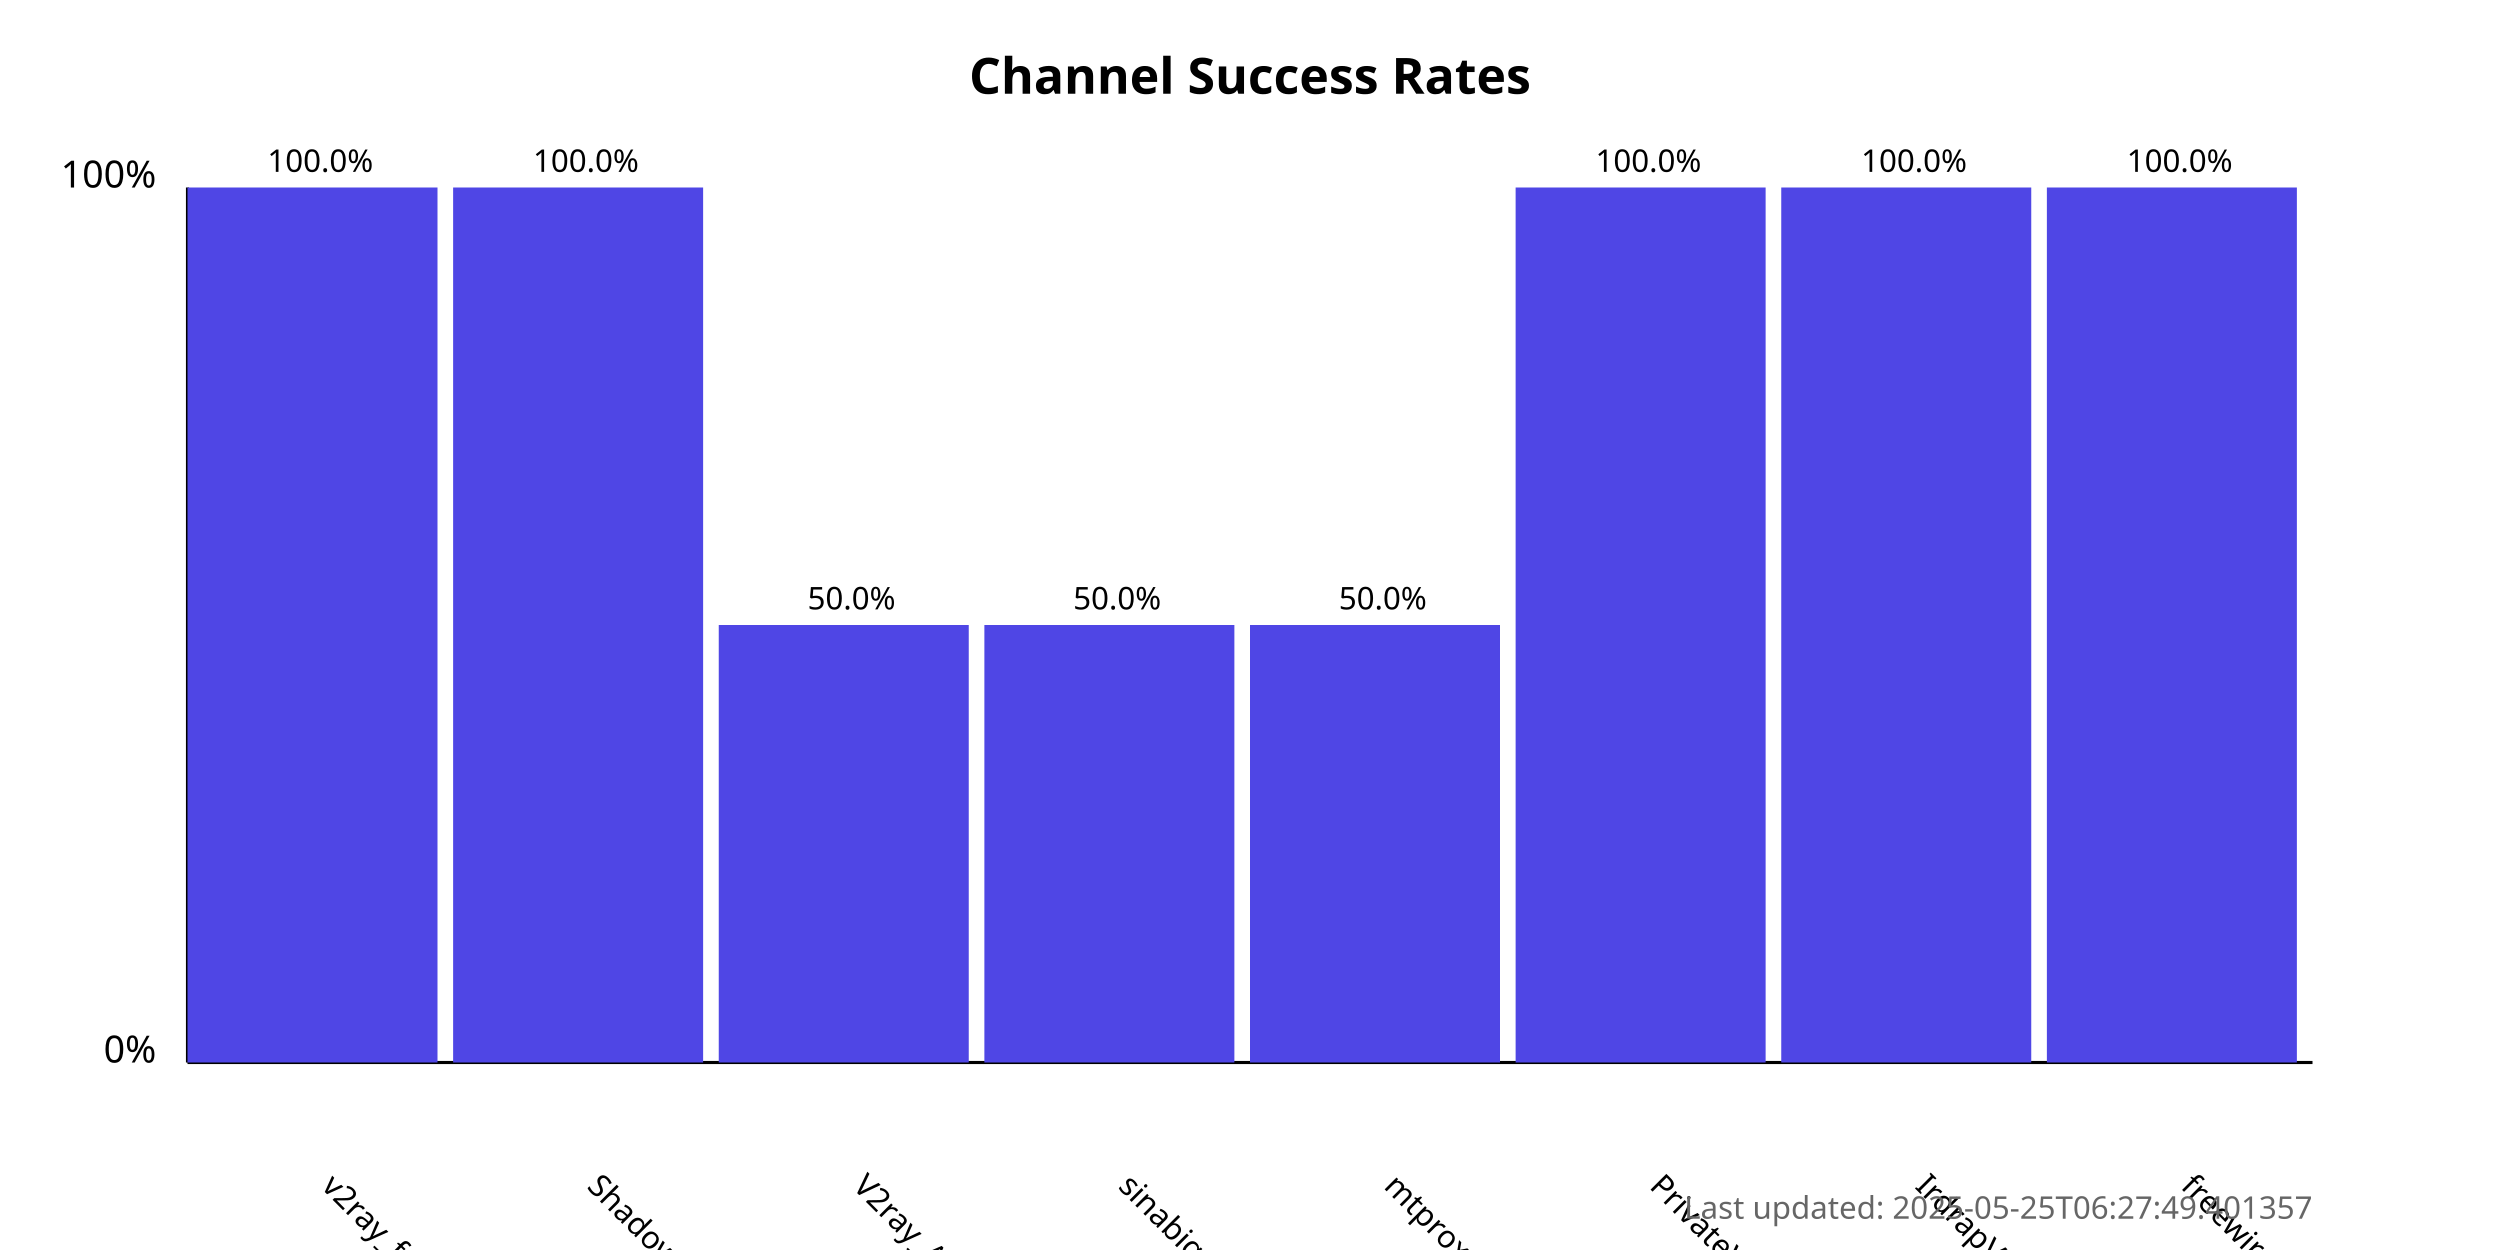
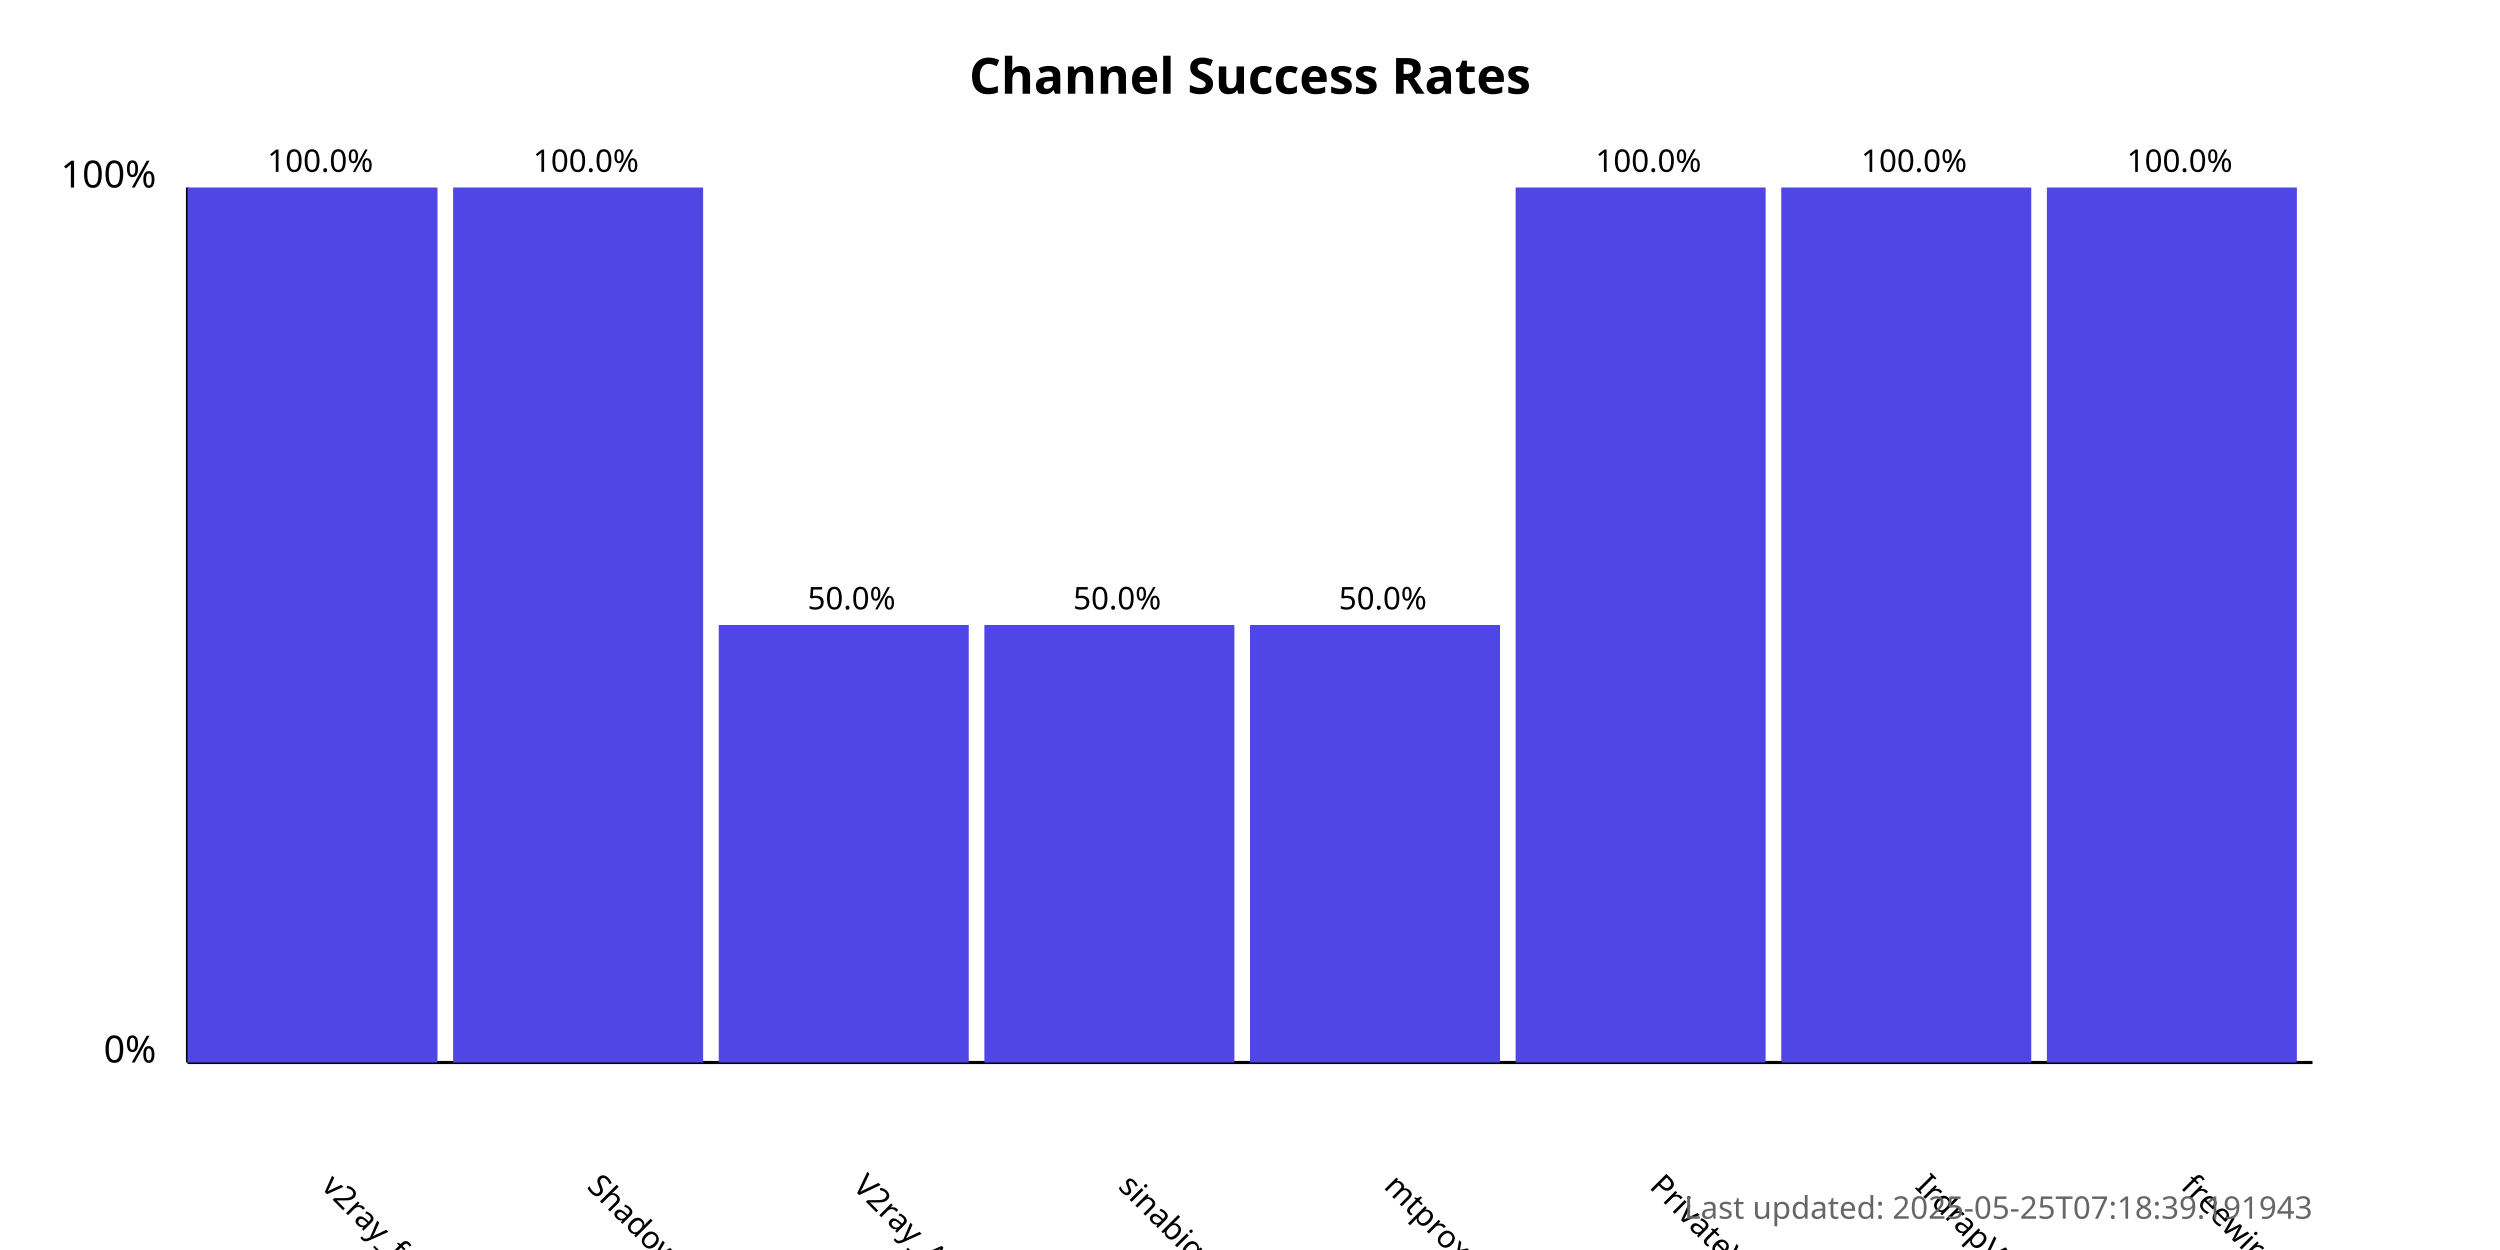
<svg xmlns="http://www.w3.org/2000/svg" width="800" height="400">
  <style>
            .chart-title { font: bold 16px sans-serif; }
            .axis-label { font: 12px sans-serif; }
            .tick-label { font: 10px sans-serif; }
            .bar { fill: #4f46e5; }
            .bar:hover { fill: #6366f1; }
            .timestamp { font: 10px sans-serif; fill: #666; }
        </style>
  <text x="400.0" y="30" text-anchor="middle" class="chart-title">
            Channel Success Rates
        </text>
  <line x1="60" y1="340" x2="60" y2="60" stroke="black" stroke-width="1" />
  <line x1="60" y1="340" x2="740" y2="340" stroke="black" stroke-width="1" />
  <text x="50" y="340" text-anchor="end" class="axis-label">0%</text>
  <text x="50" y="60" text-anchor="end" class="axis-label">100%</text>
  <g>
    <rect x="60" y="60.0" width="80.0" height="280.0" class="bar" />
    <text x="102.5" y="380" transform="rotate(45, 102.5, 380)" text-anchor="start" class="tick-label">
                v2ray_free_conf
            </text>
    <text x="102.5" y="55.0" text-anchor="middle" class="tick-label">
                100.0%
            </text>
  </g>
  <g>
    <rect x="145.0" y="60.0" width="80.0" height="280.0" class="bar" />
    <text x="187.5" y="380" transform="rotate(45, 187.5, 380)" text-anchor="start" class="tick-label">
                ShadowProxy66
            </text>
    <text x="187.5" y="55.0" text-anchor="middle" class="tick-label">
                100.0%
            </text>
  </g>
  <g>
    <rect x="230.0" y="200.0" width="80.0" height="140.0" class="bar" />
    <text x="272.5" y="380" transform="rotate(45, 272.5, 380)" text-anchor="start" class="tick-label">
                V2ray_Alpha
            </text>
    <text x="272.5" y="195.0" text-anchor="middle" class="tick-label">
                50.0%
            </text>
  </g>
  <g>
    <rect x="315.0" y="200.0" width="80.0" height="140.0" class="bar" />
    <text x="357.5" y="380" transform="rotate(45, 357.5, 380)" text-anchor="start" class="tick-label">
                sinabigo
            </text>
    <text x="357.5" y="195.0" text-anchor="middle" class="tick-label">
                50.0%
            </text>
  </g>
  <g>
    <rect x="400.0" y="200.0" width="80.0" height="140.0" class="bar" />
    <text x="442.5" y="380" transform="rotate(45, 442.5, 380)" text-anchor="start" class="tick-label">
                mtproxy_lists
            </text>
    <text x="442.5" y="195.0" text-anchor="middle" class="tick-label">
                50.0%
            </text>
  </g>
  <g>
    <rect x="485.0" y="60.0" width="80.0" height="280.0" class="bar" />
    <text x="527.5" y="380" transform="rotate(45, 527.5, 380)" text-anchor="start" class="tick-label">
                PrivateVPNs
            </text>
    <text x="527.5" y="55.0" text-anchor="middle" class="tick-label">
                100.0%
            </text>
  </g>
  <g>
    <rect x="570.0" y="60.0" width="80.0" height="280.0" class="bar" />
    <text x="612.5" y="380" transform="rotate(45, 612.5, 380)" text-anchor="start" class="tick-label">
                IrdrapVPNnews
            </text>
    <text x="612.5" y="55.0" text-anchor="middle" class="tick-label">
                100.0%
            </text>
  </g>
  <g>
    <rect x="655.0" y="60.0" width="80.0" height="280.0" class="bar" />
    <text x="697.5" y="380" transform="rotate(45, 697.5, 380)" text-anchor="start" class="tick-label">
                freewireguard
            </text>
    <text x="697.5" y="55.0" text-anchor="middle" class="tick-label">
                100.0%
            </text>
  </g>
  <text x="740" y="390" text-anchor="end" class="timestamp">
-             Last updated: 2025-05-25T06:27:49.401357
+             Last updated: 2025-05-25T07:18:39.191943
        </text>
</svg>
